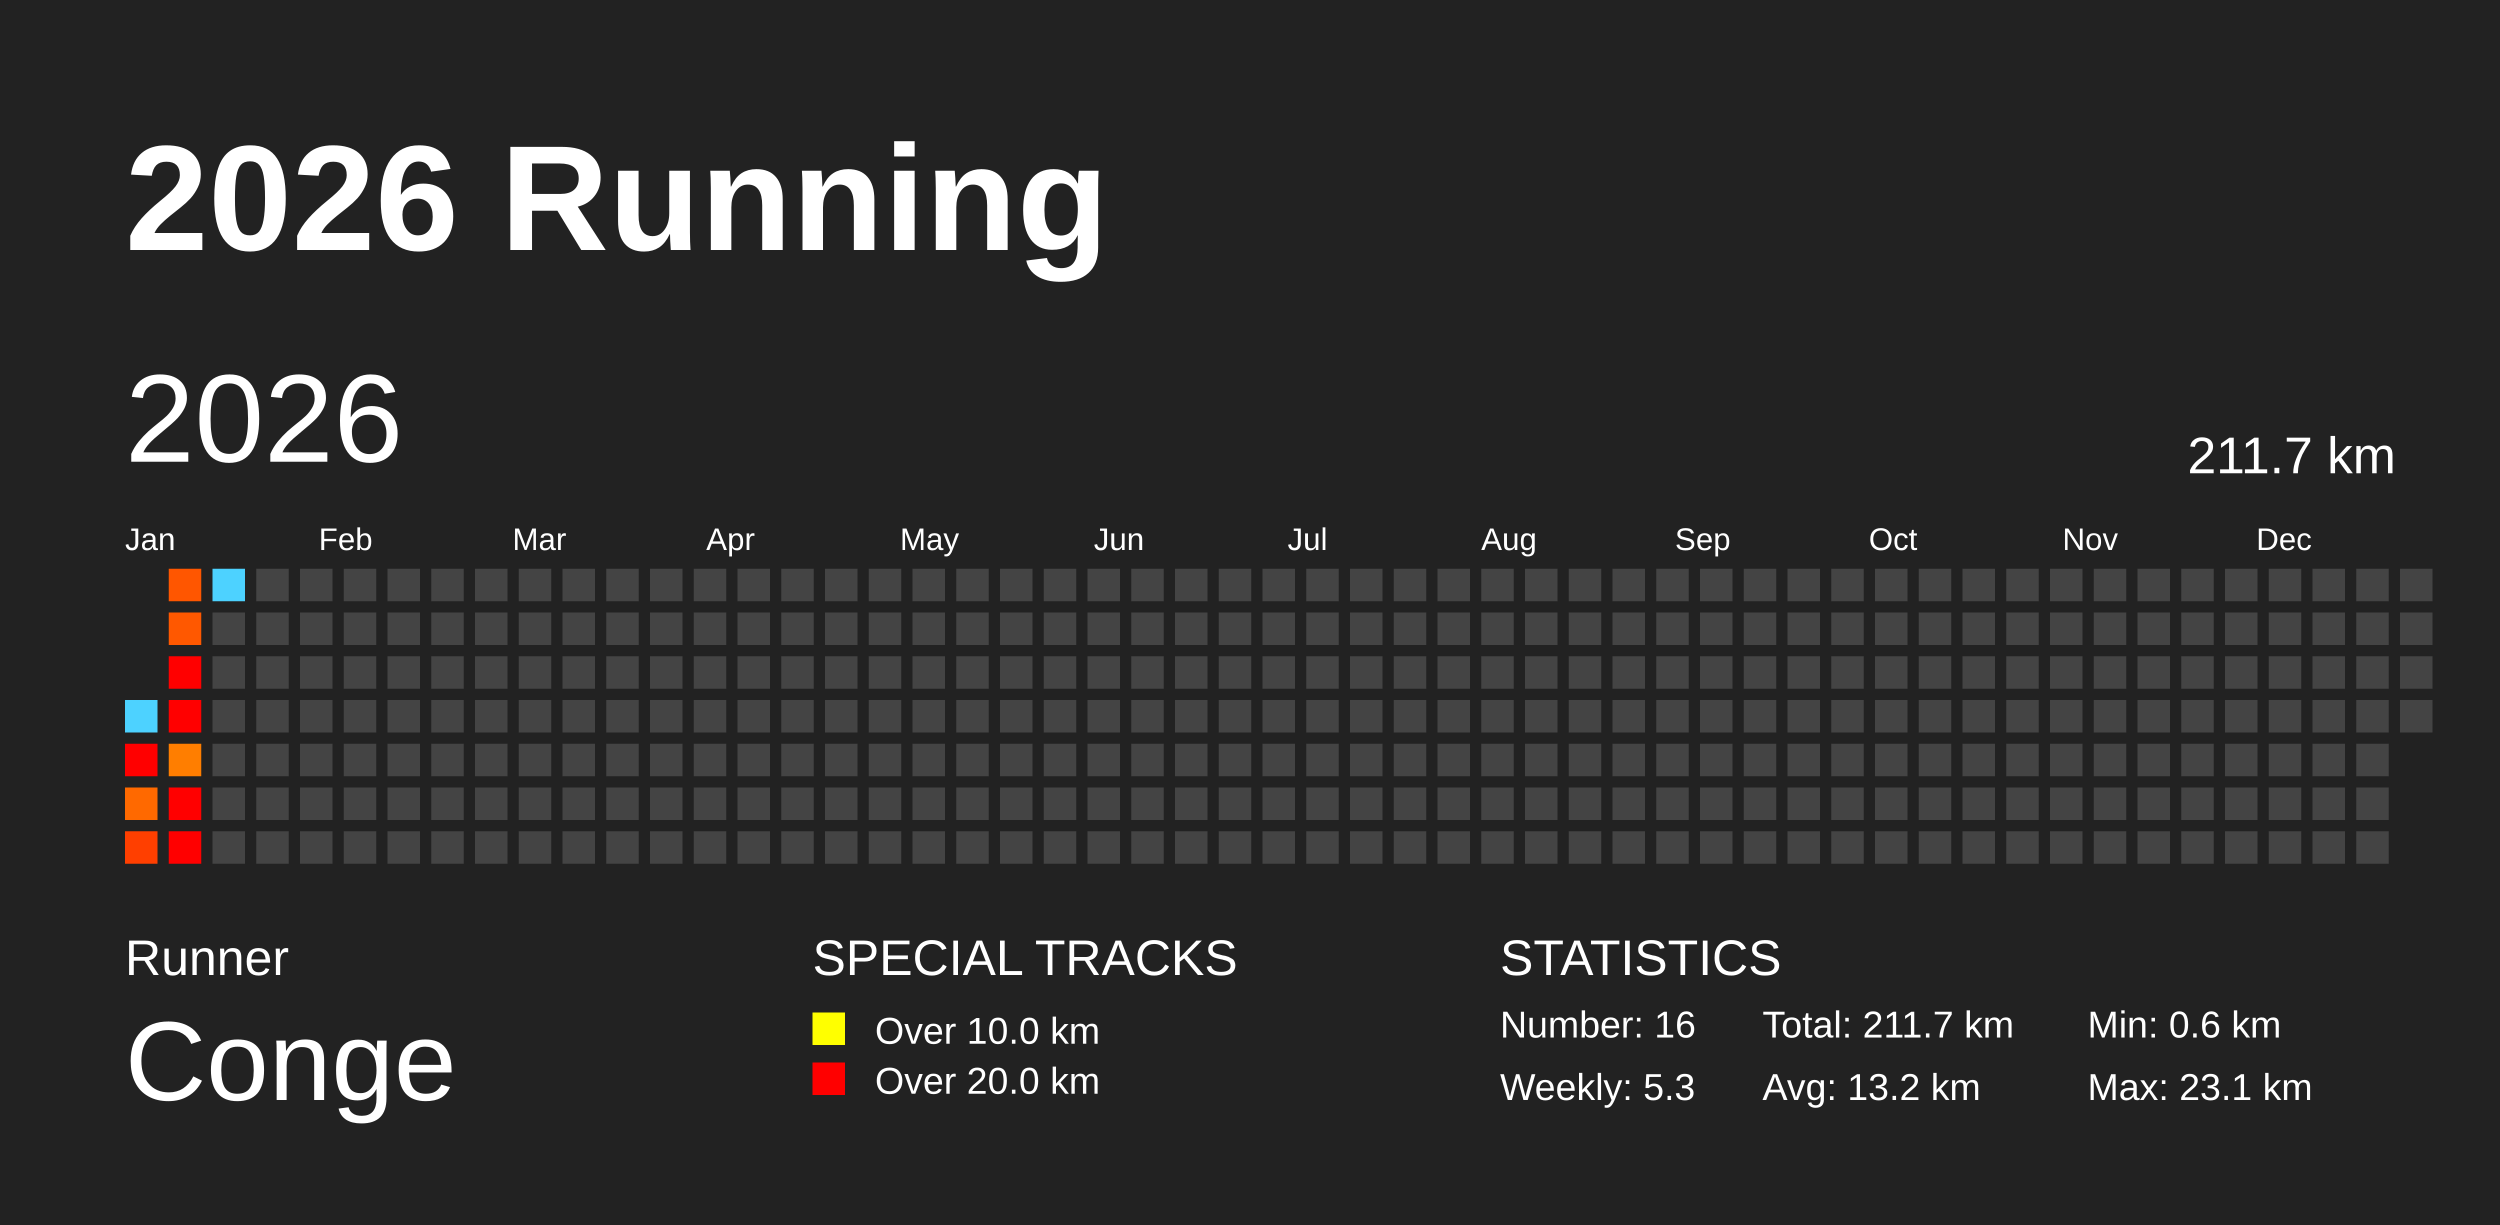
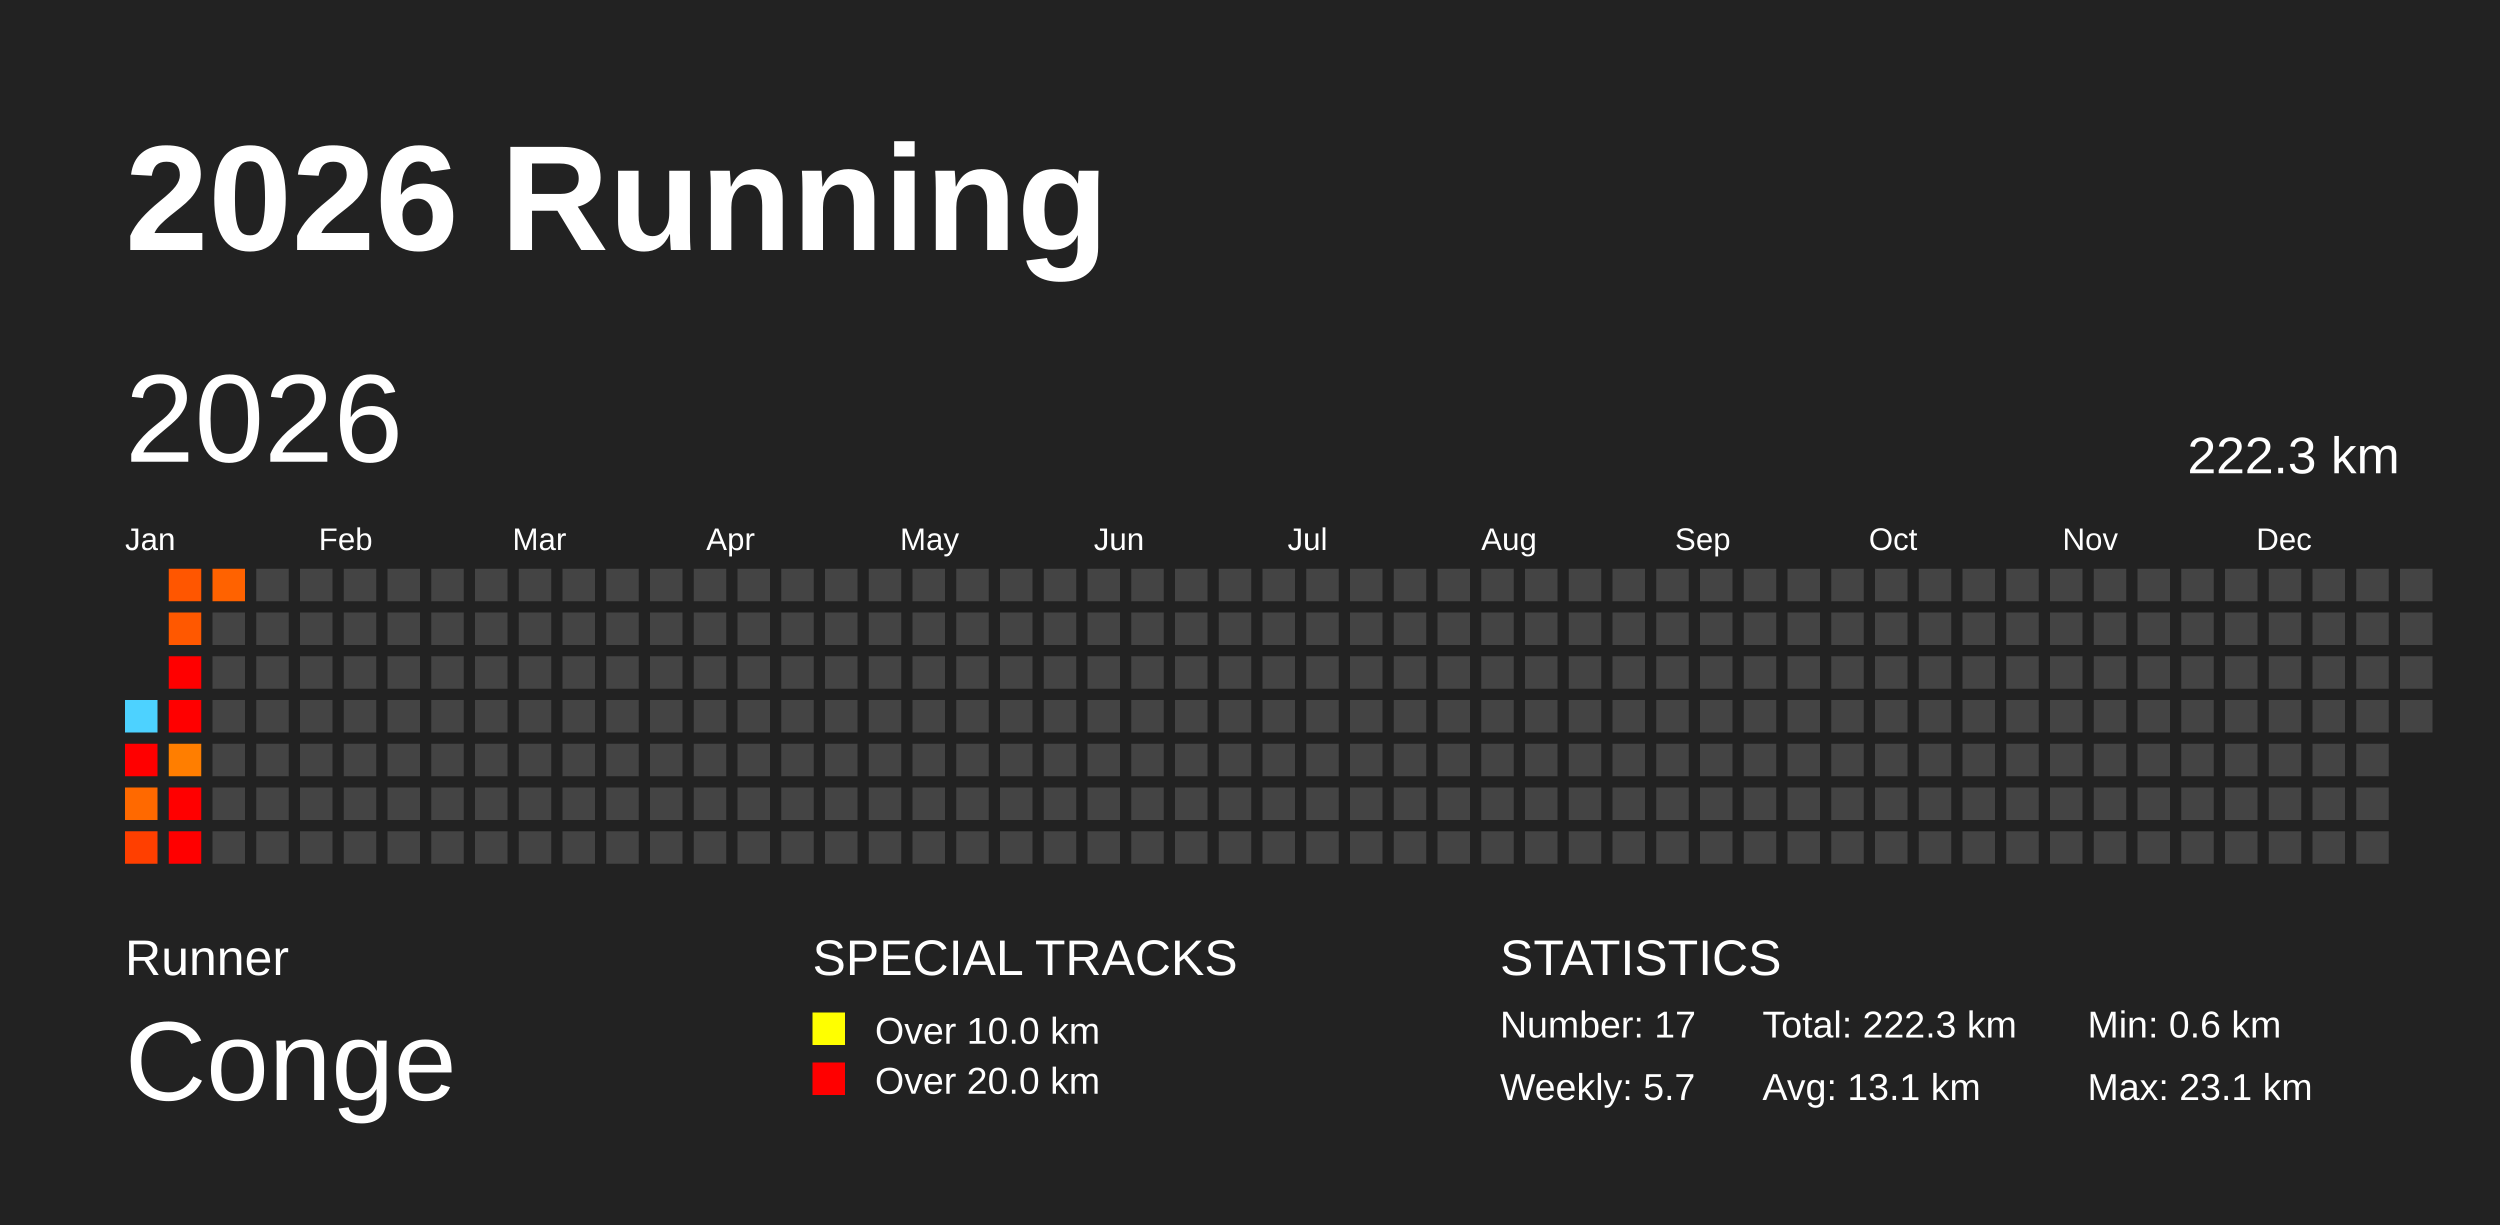
<svg xmlns="http://www.w3.org/2000/svg" baseProfile="full" height="98mm" version="1.1" viewBox="0,0,200,98" width="200mm">
  <defs />
  <rect fill="#222222" height="98" width="200" x="0" y="0" />
  <text fill="#FFFFFF" style="font-size:12px; font-family:Arial; font-weight:bold;" x="10" y="20">2026 Running</text>
  <text fill="#FFFFFF" style="font-size:4px; font-family:Arial" x="10" y="78">Runner</text>
  <text fill="#FFFFFF" style="font-size:9px; font-family:Arial" x="10" y="88">Conge</text>
  <text fill="#FFFFFF" style="font-size:4px; font-family:Arial" x="65" y="78">SPECIAL TRACKS</text>
  <rect fill="yellow" height="2.6" width="2.6" x="65" y="81" />
  <text fill="#FFFFFF" style="font-size:3px; font-family:Arial" x="70" y="83.5">Over 10.0 km</text>
  <rect fill="red" height="2.6" width="2.6" x="65" y="85" />
  <text fill="#FFFFFF" style="font-size:3px; font-family:Arial" x="70" y="87.5">Over 20.0 km</text>
  <text fill="#FFFFFF" style="font-size:4px; font-family:Arial" x="120" y="78">STATISTICS</text>
-   <text fill="#FFFFFF" style="font-size:3px; font-family:Arial" x="120" y="83">Number: 16</text>
-   <text fill="#FFFFFF" style="font-size:3px; font-family:Arial" x="120" y="88">Weekly: 5.3</text>
-   <text fill="#FFFFFF" style="font-size:3px; font-family:Arial" x="141" y="83">Total: 211.7 km</text>
-   <text fill="#FFFFFF" style="font-size:3px; font-family:Arial" x="141" y="88">Avg: 13.2 km</text>
+   <text fill="#FFFFFF" style="font-size:3px; font-family:Arial" x="120" y="83">Number: 17</text>
+   <text fill="#FFFFFF" style="font-size:3px; font-family:Arial" x="120" y="88">Weekly: 5.7</text>
+   <text fill="#FFFFFF" style="font-size:3px; font-family:Arial" x="141" y="83">Total: 222.3 km</text>
+   <text fill="#FFFFFF" style="font-size:3px; font-family:Arial" x="141" y="88">Avg: 13.1 km</text>
  <text fill="#FFFFFF" style="font-size:3px; font-family:Arial" x="167" y="83">Min: 0.6 km</text>
  <text fill="#FFFFFF" style="font-size:3px; font-family:Arial" x="167" y="88">Max: 23.1 km</text>
  <text dominant-baseline="hanging" fill="#FFFFFF" style="font-size:10.0px; font-family:Arial;" x="10" y="30">2026</text>
-   <text dominant-baseline="hanging" fill="#FFFFFF" style="font-size:4.125px; font-family:Arial;" x="175" y="35">211.7 km</text>
+   <text dominant-baseline="hanging" fill="#FFFFFF" style="font-size:4.125px; font-family:Arial;" x="175" y="35">222.3 km</text>
  <text fill="#FFFFFF" style="font-size:2.5px; font-family:Arial" x="10.0" y="44">Jan</text>
  <text fill="#FFFFFF" style="font-size:2.5px; font-family:Arial" x="25.5" y="44">Feb</text>
  <text fill="#FFFFFF" style="font-size:2.5px; font-family:Arial" x="41.0" y="44">Mar</text>
  <text fill="#FFFFFF" style="font-size:2.5px; font-family:Arial" x="56.5" y="44">Apr</text>
  <text fill="#FFFFFF" style="font-size:2.5px; font-family:Arial" x="72.0" y="44">May</text>
  <text fill="#FFFFFF" style="font-size:2.5px; font-family:Arial" x="87.5" y="44">Jun</text>
  <text fill="#FFFFFF" style="font-size:2.5px; font-family:Arial" x="103.0" y="44">Jul</text>
  <text fill="#FFFFFF" style="font-size:2.5px; font-family:Arial" x="118.5" y="44">Aug</text>
  <text fill="#FFFFFF" style="font-size:2.5px; font-family:Arial" x="134.0" y="44">Sep</text>
  <text fill="#FFFFFF" style="font-size:2.5px; font-family:Arial" x="149.5" y="44">Oct</text>
  <text fill="#FFFFFF" style="font-size:2.5px; font-family:Arial" x="165.0" y="44">Nov</text>
  <text fill="#FFFFFF" style="font-size:2.5px; font-family:Arial" x="180.5" y="44">Dec</text>
  <rect fill="#4dd2ff" height="2.6" width="2.6" x="10.0" y="56.0" />
  <rect fill="red" height="2.6" width="2.6" x="10.0" y="59.5" />
  <rect fill="#ff6900" height="2.6" width="2.6" x="10.0" y="63.0" />
  <rect fill="#ff3f00" height="2.6" width="2.6" x="10.0" y="66.5" />
  <rect fill="#ff5600" height="2.6" width="2.6" x="13.5" y="45.5" />
  <rect fill="#ff5800" height="2.6" width="2.6" x="13.5" y="49.0" />
  <rect fill="red" height="2.6" width="2.6" x="13.5" y="52.5" />
  <rect fill="red" height="2.6" width="2.6" x="13.5" y="56.0" />
  <rect fill="#ff7e00" height="2.6" width="2.6" x="13.5" y="59.5" />
  <rect fill="red" height="2.6" width="2.6" x="13.5" y="63.0" />
  <rect fill="red" height="2.6" width="2.6" x="13.5" y="66.5" />
-   <rect fill="#4dd2ff" height="2.6" width="2.6" x="17.0" y="45.5" />
+   <rect fill="#ff6200" height="2.6" width="2.6" x="17.0" y="45.5" />
  <rect fill="#444444" height="2.6" width="2.6" x="17.0" y="49.0" />
  <rect fill="#444444" height="2.6" width="2.6" x="17.0" y="52.5" />
  <rect fill="#444444" height="2.6" width="2.6" x="17.0" y="56.0" />
  <rect fill="#444444" height="2.6" width="2.6" x="17.0" y="59.5" />
  <rect fill="#444444" height="2.6" width="2.6" x="17.0" y="63.0" />
  <rect fill="#444444" height="2.6" width="2.6" x="17.0" y="66.5" />
  <rect fill="#444444" height="2.6" width="2.6" x="20.5" y="45.5" />
  <rect fill="#444444" height="2.6" width="2.6" x="20.5" y="49.0" />
  <rect fill="#444444" height="2.6" width="2.6" x="20.5" y="52.5" />
  <rect fill="#444444" height="2.6" width="2.6" x="20.5" y="56.0" />
  <rect fill="#444444" height="2.6" width="2.6" x="20.5" y="59.5" />
  <rect fill="#444444" height="2.6" width="2.6" x="20.5" y="63.0" />
  <rect fill="#444444" height="2.6" width="2.6" x="20.5" y="66.5" />
  <rect fill="#444444" height="2.6" width="2.6" x="24.0" y="45.5" />
  <rect fill="#444444" height="2.6" width="2.6" x="24.0" y="49.0" />
  <rect fill="#444444" height="2.6" width="2.6" x="24.0" y="52.5" />
  <rect fill="#444444" height="2.6" width="2.6" x="24.0" y="56.0" />
  <rect fill="#444444" height="2.6" width="2.6" x="24.0" y="59.5" />
  <rect fill="#444444" height="2.6" width="2.6" x="24.0" y="63.0" />
  <rect fill="#444444" height="2.6" width="2.6" x="24.0" y="66.5" />
  <rect fill="#444444" height="2.6" width="2.6" x="27.5" y="45.5" />
  <rect fill="#444444" height="2.6" width="2.6" x="27.5" y="49.0" />
  <rect fill="#444444" height="2.6" width="2.6" x="27.5" y="52.5" />
  <rect fill="#444444" height="2.6" width="2.6" x="27.5" y="56.0" />
  <rect fill="#444444" height="2.6" width="2.6" x="27.5" y="59.5" />
  <rect fill="#444444" height="2.6" width="2.6" x="27.5" y="63.0" />
  <rect fill="#444444" height="2.6" width="2.6" x="27.5" y="66.5" />
  <rect fill="#444444" height="2.6" width="2.6" x="31.0" y="45.5" />
  <rect fill="#444444" height="2.6" width="2.6" x="31.0" y="49.0" />
  <rect fill="#444444" height="2.6" width="2.6" x="31.0" y="52.5" />
  <rect fill="#444444" height="2.6" width="2.6" x="31.0" y="56.0" />
  <rect fill="#444444" height="2.6" width="2.6" x="31.0" y="59.5" />
  <rect fill="#444444" height="2.6" width="2.6" x="31.0" y="63.0" />
  <rect fill="#444444" height="2.6" width="2.6" x="31.0" y="66.5" />
  <rect fill="#444444" height="2.6" width="2.6" x="34.5" y="45.5" />
  <rect fill="#444444" height="2.6" width="2.6" x="34.5" y="49.0" />
  <rect fill="#444444" height="2.6" width="2.6" x="34.5" y="52.5" />
  <rect fill="#444444" height="2.6" width="2.6" x="34.5" y="56.0" />
  <rect fill="#444444" height="2.6" width="2.6" x="34.5" y="59.5" />
  <rect fill="#444444" height="2.6" width="2.6" x="34.5" y="63.0" />
  <rect fill="#444444" height="2.6" width="2.6" x="34.5" y="66.5" />
  <rect fill="#444444" height="2.6" width="2.6" x="38.0" y="45.5" />
  <rect fill="#444444" height="2.6" width="2.6" x="38.0" y="49.0" />
  <rect fill="#444444" height="2.6" width="2.6" x="38.0" y="52.5" />
  <rect fill="#444444" height="2.6" width="2.6" x="38.0" y="56.0" />
  <rect fill="#444444" height="2.6" width="2.6" x="38.0" y="59.5" />
  <rect fill="#444444" height="2.6" width="2.6" x="38.0" y="63.0" />
  <rect fill="#444444" height="2.6" width="2.6" x="38.0" y="66.5" />
  <rect fill="#444444" height="2.6" width="2.6" x="41.5" y="45.5" />
  <rect fill="#444444" height="2.6" width="2.6" x="41.5" y="49.0" />
  <rect fill="#444444" height="2.6" width="2.6" x="41.5" y="52.5" />
  <rect fill="#444444" height="2.6" width="2.6" x="41.5" y="56.0" />
  <rect fill="#444444" height="2.6" width="2.6" x="41.5" y="59.5" />
  <rect fill="#444444" height="2.6" width="2.6" x="41.5" y="63.0" />
  <rect fill="#444444" height="2.6" width="2.6" x="41.5" y="66.5" />
  <rect fill="#444444" height="2.6" width="2.6" x="45.0" y="45.5" />
  <rect fill="#444444" height="2.6" width="2.6" x="45.0" y="49.0" />
  <rect fill="#444444" height="2.6" width="2.6" x="45.0" y="52.5" />
  <rect fill="#444444" height="2.6" width="2.6" x="45.0" y="56.0" />
  <rect fill="#444444" height="2.6" width="2.6" x="45.0" y="59.5" />
  <rect fill="#444444" height="2.6" width="2.6" x="45.0" y="63.0" />
  <rect fill="#444444" height="2.6" width="2.6" x="45.0" y="66.5" />
  <rect fill="#444444" height="2.6" width="2.6" x="48.5" y="45.5" />
  <rect fill="#444444" height="2.6" width="2.6" x="48.5" y="49.0" />
  <rect fill="#444444" height="2.6" width="2.6" x="48.5" y="52.5" />
  <rect fill="#444444" height="2.6" width="2.6" x="48.5" y="56.0" />
  <rect fill="#444444" height="2.6" width="2.6" x="48.5" y="59.5" />
  <rect fill="#444444" height="2.6" width="2.6" x="48.5" y="63.0" />
  <rect fill="#444444" height="2.6" width="2.6" x="48.5" y="66.5" />
  <rect fill="#444444" height="2.6" width="2.6" x="52.0" y="45.5" />
  <rect fill="#444444" height="2.6" width="2.6" x="52.0" y="49.0" />
  <rect fill="#444444" height="2.6" width="2.6" x="52.0" y="52.5" />
  <rect fill="#444444" height="2.6" width="2.6" x="52.0" y="56.0" />
  <rect fill="#444444" height="2.6" width="2.6" x="52.0" y="59.5" />
  <rect fill="#444444" height="2.6" width="2.6" x="52.0" y="63.0" />
  <rect fill="#444444" height="2.6" width="2.6" x="52.0" y="66.5" />
  <rect fill="#444444" height="2.6" width="2.6" x="55.5" y="45.5" />
  <rect fill="#444444" height="2.6" width="2.6" x="55.5" y="49.0" />
  <rect fill="#444444" height="2.6" width="2.6" x="55.5" y="52.5" />
  <rect fill="#444444" height="2.6" width="2.6" x="55.5" y="56.0" />
  <rect fill="#444444" height="2.6" width="2.6" x="55.5" y="59.5" />
  <rect fill="#444444" height="2.6" width="2.6" x="55.5" y="63.0" />
  <rect fill="#444444" height="2.6" width="2.6" x="55.5" y="66.5" />
  <rect fill="#444444" height="2.6" width="2.6" x="59.0" y="45.5" />
  <rect fill="#444444" height="2.6" width="2.6" x="59.0" y="49.0" />
  <rect fill="#444444" height="2.6" width="2.6" x="59.0" y="52.5" />
  <rect fill="#444444" height="2.6" width="2.6" x="59.0" y="56.0" />
  <rect fill="#444444" height="2.6" width="2.6" x="59.0" y="59.5" />
  <rect fill="#444444" height="2.6" width="2.6" x="59.0" y="63.0" />
  <rect fill="#444444" height="2.6" width="2.6" x="59.0" y="66.5" />
  <rect fill="#444444" height="2.6" width="2.6" x="62.5" y="45.5" />
  <rect fill="#444444" height="2.6" width="2.6" x="62.5" y="49.0" />
  <rect fill="#444444" height="2.6" width="2.6" x="62.5" y="52.5" />
  <rect fill="#444444" height="2.6" width="2.6" x="62.5" y="56.0" />
  <rect fill="#444444" height="2.6" width="2.6" x="62.5" y="59.5" />
  <rect fill="#444444" height="2.6" width="2.6" x="62.5" y="63.0" />
  <rect fill="#444444" height="2.6" width="2.6" x="62.5" y="66.5" />
  <rect fill="#444444" height="2.6" width="2.6" x="66.0" y="45.5" />
  <rect fill="#444444" height="2.6" width="2.6" x="66.0" y="49.0" />
  <rect fill="#444444" height="2.6" width="2.6" x="66.0" y="52.5" />
  <rect fill="#444444" height="2.6" width="2.6" x="66.0" y="56.0" />
  <rect fill="#444444" height="2.6" width="2.6" x="66.0" y="59.5" />
  <rect fill="#444444" height="2.6" width="2.6" x="66.0" y="63.0" />
  <rect fill="#444444" height="2.6" width="2.6" x="66.0" y="66.5" />
  <rect fill="#444444" height="2.6" width="2.6" x="69.5" y="45.5" />
  <rect fill="#444444" height="2.6" width="2.6" x="69.5" y="49.0" />
  <rect fill="#444444" height="2.6" width="2.6" x="69.5" y="52.5" />
  <rect fill="#444444" height="2.6" width="2.6" x="69.5" y="56.0" />
  <rect fill="#444444" height="2.6" width="2.6" x="69.5" y="59.5" />
  <rect fill="#444444" height="2.6" width="2.6" x="69.5" y="63.0" />
  <rect fill="#444444" height="2.6" width="2.6" x="69.5" y="66.5" />
  <rect fill="#444444" height="2.6" width="2.6" x="73.0" y="45.5" />
  <rect fill="#444444" height="2.6" width="2.6" x="73.0" y="49.0" />
  <rect fill="#444444" height="2.6" width="2.6" x="73.0" y="52.5" />
  <rect fill="#444444" height="2.6" width="2.6" x="73.0" y="56.0" />
  <rect fill="#444444" height="2.6" width="2.6" x="73.0" y="59.5" />
  <rect fill="#444444" height="2.6" width="2.6" x="73.0" y="63.0" />
  <rect fill="#444444" height="2.6" width="2.6" x="73.0" y="66.5" />
  <rect fill="#444444" height="2.6" width="2.6" x="76.5" y="45.5" />
  <rect fill="#444444" height="2.6" width="2.6" x="76.5" y="49.0" />
  <rect fill="#444444" height="2.6" width="2.6" x="76.5" y="52.5" />
  <rect fill="#444444" height="2.6" width="2.6" x="76.5" y="56.0" />
  <rect fill="#444444" height="2.6" width="2.6" x="76.5" y="59.5" />
  <rect fill="#444444" height="2.6" width="2.6" x="76.5" y="63.0" />
  <rect fill="#444444" height="2.6" width="2.6" x="76.5" y="66.5" />
  <rect fill="#444444" height="2.6" width="2.6" x="80.0" y="45.5" />
  <rect fill="#444444" height="2.6" width="2.6" x="80.0" y="49.0" />
  <rect fill="#444444" height="2.6" width="2.6" x="80.0" y="52.5" />
  <rect fill="#444444" height="2.6" width="2.6" x="80.0" y="56.0" />
  <rect fill="#444444" height="2.6" width="2.6" x="80.0" y="59.5" />
  <rect fill="#444444" height="2.6" width="2.6" x="80.0" y="63.0" />
  <rect fill="#444444" height="2.6" width="2.6" x="80.0" y="66.5" />
  <rect fill="#444444" height="2.6" width="2.6" x="83.5" y="45.5" />
  <rect fill="#444444" height="2.6" width="2.6" x="83.5" y="49.0" />
  <rect fill="#444444" height="2.6" width="2.6" x="83.5" y="52.5" />
  <rect fill="#444444" height="2.6" width="2.6" x="83.5" y="56.0" />
  <rect fill="#444444" height="2.6" width="2.6" x="83.5" y="59.5" />
  <rect fill="#444444" height="2.6" width="2.6" x="83.5" y="63.0" />
  <rect fill="#444444" height="2.6" width="2.6" x="83.5" y="66.5" />
  <rect fill="#444444" height="2.6" width="2.6" x="87.0" y="45.5" />
  <rect fill="#444444" height="2.6" width="2.6" x="87.0" y="49.0" />
  <rect fill="#444444" height="2.6" width="2.6" x="87.0" y="52.5" />
  <rect fill="#444444" height="2.6" width="2.6" x="87.0" y="56.0" />
  <rect fill="#444444" height="2.6" width="2.6" x="87.0" y="59.5" />
  <rect fill="#444444" height="2.6" width="2.6" x="87.0" y="63.0" />
  <rect fill="#444444" height="2.6" width="2.6" x="87.0" y="66.5" />
  <rect fill="#444444" height="2.6" width="2.6" x="90.5" y="45.5" />
  <rect fill="#444444" height="2.6" width="2.6" x="90.5" y="49.0" />
  <rect fill="#444444" height="2.6" width="2.6" x="90.5" y="52.5" />
  <rect fill="#444444" height="2.6" width="2.6" x="90.5" y="56.0" />
  <rect fill="#444444" height="2.6" width="2.6" x="90.5" y="59.5" />
  <rect fill="#444444" height="2.6" width="2.6" x="90.5" y="63.0" />
  <rect fill="#444444" height="2.6" width="2.6" x="90.5" y="66.5" />
  <rect fill="#444444" height="2.6" width="2.6" x="94.0" y="45.5" />
  <rect fill="#444444" height="2.6" width="2.6" x="94.0" y="49.0" />
  <rect fill="#444444" height="2.6" width="2.6" x="94.0" y="52.5" />
  <rect fill="#444444" height="2.6" width="2.6" x="94.0" y="56.0" />
  <rect fill="#444444" height="2.6" width="2.6" x="94.0" y="59.5" />
  <rect fill="#444444" height="2.6" width="2.6" x="94.0" y="63.0" />
  <rect fill="#444444" height="2.6" width="2.6" x="94.0" y="66.5" />
  <rect fill="#444444" height="2.6" width="2.6" x="97.5" y="45.5" />
  <rect fill="#444444" height="2.6" width="2.6" x="97.5" y="49.0" />
  <rect fill="#444444" height="2.6" width="2.6" x="97.5" y="52.5" />
  <rect fill="#444444" height="2.6" width="2.6" x="97.5" y="56.0" />
  <rect fill="#444444" height="2.6" width="2.6" x="97.5" y="59.5" />
  <rect fill="#444444" height="2.6" width="2.6" x="97.5" y="63.0" />
  <rect fill="#444444" height="2.6" width="2.6" x="97.5" y="66.5" />
  <rect fill="#444444" height="2.6" width="2.6" x="101.0" y="45.5" />
  <rect fill="#444444" height="2.6" width="2.6" x="101.0" y="49.0" />
  <rect fill="#444444" height="2.6" width="2.6" x="101.0" y="52.5" />
  <rect fill="#444444" height="2.6" width="2.6" x="101.0" y="56.0" />
  <rect fill="#444444" height="2.6" width="2.6" x="101.0" y="59.5" />
  <rect fill="#444444" height="2.6" width="2.6" x="101.0" y="63.0" />
  <rect fill="#444444" height="2.6" width="2.6" x="101.0" y="66.5" />
  <rect fill="#444444" height="2.6" width="2.6" x="104.5" y="45.5" />
  <rect fill="#444444" height="2.6" width="2.6" x="104.5" y="49.0" />
  <rect fill="#444444" height="2.6" width="2.6" x="104.5" y="52.5" />
  <rect fill="#444444" height="2.6" width="2.6" x="104.5" y="56.0" />
  <rect fill="#444444" height="2.6" width="2.6" x="104.5" y="59.5" />
  <rect fill="#444444" height="2.6" width="2.6" x="104.5" y="63.0" />
  <rect fill="#444444" height="2.6" width="2.6" x="104.5" y="66.5" />
  <rect fill="#444444" height="2.6" width="2.6" x="108.0" y="45.5" />
  <rect fill="#444444" height="2.6" width="2.6" x="108.0" y="49.0" />
  <rect fill="#444444" height="2.6" width="2.6" x="108.0" y="52.5" />
  <rect fill="#444444" height="2.6" width="2.6" x="108.0" y="56.0" />
  <rect fill="#444444" height="2.6" width="2.6" x="108.0" y="59.5" />
  <rect fill="#444444" height="2.6" width="2.6" x="108.0" y="63.0" />
  <rect fill="#444444" height="2.6" width="2.6" x="108.0" y="66.5" />
  <rect fill="#444444" height="2.6" width="2.6" x="111.5" y="45.5" />
  <rect fill="#444444" height="2.6" width="2.6" x="111.5" y="49.0" />
  <rect fill="#444444" height="2.6" width="2.6" x="111.5" y="52.5" />
  <rect fill="#444444" height="2.6" width="2.6" x="111.5" y="56.0" />
  <rect fill="#444444" height="2.6" width="2.6" x="111.5" y="59.5" />
  <rect fill="#444444" height="2.6" width="2.6" x="111.5" y="63.0" />
  <rect fill="#444444" height="2.6" width="2.6" x="111.5" y="66.5" />
  <rect fill="#444444" height="2.6" width="2.6" x="115.0" y="45.5" />
  <rect fill="#444444" height="2.6" width="2.6" x="115.0" y="49.0" />
  <rect fill="#444444" height="2.6" width="2.6" x="115.0" y="52.5" />
  <rect fill="#444444" height="2.6" width="2.6" x="115.0" y="56.0" />
  <rect fill="#444444" height="2.6" width="2.6" x="115.0" y="59.5" />
  <rect fill="#444444" height="2.6" width="2.6" x="115.0" y="63.0" />
  <rect fill="#444444" height="2.6" width="2.6" x="115.0" y="66.5" />
  <rect fill="#444444" height="2.6" width="2.6" x="118.5" y="45.5" />
  <rect fill="#444444" height="2.6" width="2.6" x="118.5" y="49.0" />
  <rect fill="#444444" height="2.6" width="2.6" x="118.5" y="52.5" />
  <rect fill="#444444" height="2.6" width="2.6" x="118.5" y="56.0" />
  <rect fill="#444444" height="2.6" width="2.6" x="118.5" y="59.5" />
  <rect fill="#444444" height="2.6" width="2.6" x="118.5" y="63.0" />
  <rect fill="#444444" height="2.6" width="2.6" x="118.5" y="66.5" />
  <rect fill="#444444" height="2.6" width="2.6" x="122.0" y="45.5" />
  <rect fill="#444444" height="2.6" width="2.6" x="122.0" y="49.0" />
  <rect fill="#444444" height="2.6" width="2.6" x="122.0" y="52.5" />
  <rect fill="#444444" height="2.6" width="2.6" x="122.0" y="56.0" />
  <rect fill="#444444" height="2.6" width="2.6" x="122.0" y="59.5" />
  <rect fill="#444444" height="2.6" width="2.6" x="122.0" y="63.0" />
  <rect fill="#444444" height="2.6" width="2.6" x="122.0" y="66.5" />
  <rect fill="#444444" height="2.6" width="2.6" x="125.5" y="45.5" />
  <rect fill="#444444" height="2.6" width="2.6" x="125.5" y="49.0" />
  <rect fill="#444444" height="2.6" width="2.6" x="125.5" y="52.5" />
  <rect fill="#444444" height="2.6" width="2.6" x="125.5" y="56.0" />
  <rect fill="#444444" height="2.6" width="2.6" x="125.5" y="59.5" />
  <rect fill="#444444" height="2.6" width="2.6" x="125.5" y="63.0" />
  <rect fill="#444444" height="2.6" width="2.6" x="125.5" y="66.5" />
  <rect fill="#444444" height="2.6" width="2.6" x="129.0" y="45.5" />
  <rect fill="#444444" height="2.6" width="2.6" x="129.0" y="49.0" />
  <rect fill="#444444" height="2.6" width="2.6" x="129.0" y="52.5" />
  <rect fill="#444444" height="2.6" width="2.6" x="129.0" y="56.0" />
  <rect fill="#444444" height="2.6" width="2.6" x="129.0" y="59.5" />
  <rect fill="#444444" height="2.6" width="2.6" x="129.0" y="63.0" />
  <rect fill="#444444" height="2.6" width="2.6" x="129.0" y="66.5" />
  <rect fill="#444444" height="2.6" width="2.6" x="132.5" y="45.5" />
  <rect fill="#444444" height="2.6" width="2.6" x="132.5" y="49.0" />
  <rect fill="#444444" height="2.6" width="2.6" x="132.5" y="52.5" />
  <rect fill="#444444" height="2.6" width="2.6" x="132.5" y="56.0" />
  <rect fill="#444444" height="2.6" width="2.6" x="132.5" y="59.5" />
  <rect fill="#444444" height="2.6" width="2.6" x="132.5" y="63.0" />
  <rect fill="#444444" height="2.6" width="2.6" x="132.5" y="66.5" />
  <rect fill="#444444" height="2.6" width="2.6" x="136.0" y="45.5" />
  <rect fill="#444444" height="2.6" width="2.6" x="136.0" y="49.0" />
  <rect fill="#444444" height="2.6" width="2.6" x="136.0" y="52.5" />
  <rect fill="#444444" height="2.6" width="2.6" x="136.0" y="56.0" />
  <rect fill="#444444" height="2.6" width="2.6" x="136.0" y="59.5" />
  <rect fill="#444444" height="2.6" width="2.6" x="136.0" y="63.0" />
  <rect fill="#444444" height="2.6" width="2.6" x="136.0" y="66.5" />
  <rect fill="#444444" height="2.6" width="2.6" x="139.5" y="45.5" />
  <rect fill="#444444" height="2.6" width="2.6" x="139.5" y="49.0" />
  <rect fill="#444444" height="2.6" width="2.6" x="139.5" y="52.5" />
  <rect fill="#444444" height="2.6" width="2.6" x="139.5" y="56.0" />
  <rect fill="#444444" height="2.6" width="2.6" x="139.5" y="59.5" />
  <rect fill="#444444" height="2.6" width="2.6" x="139.5" y="63.0" />
  <rect fill="#444444" height="2.6" width="2.6" x="139.5" y="66.5" />
  <rect fill="#444444" height="2.6" width="2.6" x="143.0" y="45.5" />
  <rect fill="#444444" height="2.6" width="2.6" x="143.0" y="49.0" />
  <rect fill="#444444" height="2.6" width="2.6" x="143.0" y="52.5" />
  <rect fill="#444444" height="2.6" width="2.6" x="143.0" y="56.0" />
  <rect fill="#444444" height="2.6" width="2.6" x="143.0" y="59.5" />
  <rect fill="#444444" height="2.6" width="2.6" x="143.0" y="63.0" />
  <rect fill="#444444" height="2.6" width="2.6" x="143.0" y="66.5" />
  <rect fill="#444444" height="2.6" width="2.6" x="146.5" y="45.5" />
  <rect fill="#444444" height="2.6" width="2.6" x="146.5" y="49.0" />
  <rect fill="#444444" height="2.6" width="2.6" x="146.5" y="52.5" />
  <rect fill="#444444" height="2.6" width="2.6" x="146.5" y="56.0" />
  <rect fill="#444444" height="2.6" width="2.6" x="146.5" y="59.5" />
  <rect fill="#444444" height="2.6" width="2.6" x="146.5" y="63.0" />
  <rect fill="#444444" height="2.6" width="2.6" x="146.5" y="66.5" />
  <rect fill="#444444" height="2.6" width="2.6" x="150.0" y="45.5" />
  <rect fill="#444444" height="2.6" width="2.6" x="150.0" y="49.0" />
  <rect fill="#444444" height="2.6" width="2.6" x="150.0" y="52.5" />
  <rect fill="#444444" height="2.6" width="2.6" x="150.0" y="56.0" />
  <rect fill="#444444" height="2.6" width="2.6" x="150.0" y="59.5" />
  <rect fill="#444444" height="2.6" width="2.6" x="150.0" y="63.0" />
  <rect fill="#444444" height="2.6" width="2.6" x="150.0" y="66.5" />
  <rect fill="#444444" height="2.6" width="2.6" x="153.5" y="45.5" />
  <rect fill="#444444" height="2.6" width="2.6" x="153.5" y="49.0" />
  <rect fill="#444444" height="2.6" width="2.6" x="153.5" y="52.5" />
  <rect fill="#444444" height="2.6" width="2.6" x="153.5" y="56.0" />
  <rect fill="#444444" height="2.6" width="2.6" x="153.5" y="59.5" />
  <rect fill="#444444" height="2.6" width="2.6" x="153.5" y="63.0" />
  <rect fill="#444444" height="2.6" width="2.6" x="153.5" y="66.5" />
  <rect fill="#444444" height="2.6" width="2.6" x="157.0" y="45.5" />
  <rect fill="#444444" height="2.6" width="2.6" x="157.0" y="49.0" />
  <rect fill="#444444" height="2.6" width="2.6" x="157.0" y="52.5" />
  <rect fill="#444444" height="2.6" width="2.6" x="157.0" y="56.0" />
  <rect fill="#444444" height="2.6" width="2.6" x="157.0" y="59.5" />
  <rect fill="#444444" height="2.6" width="2.6" x="157.0" y="63.0" />
  <rect fill="#444444" height="2.6" width="2.6" x="157.0" y="66.5" />
  <rect fill="#444444" height="2.6" width="2.6" x="160.5" y="45.5" />
  <rect fill="#444444" height="2.6" width="2.6" x="160.5" y="49.0" />
  <rect fill="#444444" height="2.6" width="2.6" x="160.5" y="52.5" />
  <rect fill="#444444" height="2.6" width="2.6" x="160.5" y="56.0" />
  <rect fill="#444444" height="2.6" width="2.6" x="160.5" y="59.5" />
  <rect fill="#444444" height="2.6" width="2.6" x="160.5" y="63.0" />
  <rect fill="#444444" height="2.6" width="2.6" x="160.5" y="66.5" />
  <rect fill="#444444" height="2.6" width="2.6" x="164.0" y="45.5" />
  <rect fill="#444444" height="2.6" width="2.6" x="164.0" y="49.0" />
  <rect fill="#444444" height="2.6" width="2.6" x="164.0" y="52.5" />
  <rect fill="#444444" height="2.6" width="2.6" x="164.0" y="56.0" />
  <rect fill="#444444" height="2.6" width="2.6" x="164.0" y="59.5" />
  <rect fill="#444444" height="2.6" width="2.6" x="164.0" y="63.0" />
  <rect fill="#444444" height="2.6" width="2.6" x="164.0" y="66.5" />
  <rect fill="#444444" height="2.6" width="2.6" x="167.5" y="45.5" />
  <rect fill="#444444" height="2.6" width="2.6" x="167.5" y="49.0" />
  <rect fill="#444444" height="2.6" width="2.6" x="167.5" y="52.5" />
  <rect fill="#444444" height="2.6" width="2.6" x="167.5" y="56.0" />
  <rect fill="#444444" height="2.6" width="2.6" x="167.5" y="59.5" />
  <rect fill="#444444" height="2.6" width="2.6" x="167.5" y="63.0" />
  <rect fill="#444444" height="2.6" width="2.6" x="167.5" y="66.5" />
  <rect fill="#444444" height="2.6" width="2.6" x="171.0" y="45.5" />
  <rect fill="#444444" height="2.6" width="2.6" x="171.0" y="49.0" />
  <rect fill="#444444" height="2.6" width="2.6" x="171.0" y="52.5" />
  <rect fill="#444444" height="2.6" width="2.6" x="171.0" y="56.0" />
  <rect fill="#444444" height="2.6" width="2.6" x="171.0" y="59.5" />
  <rect fill="#444444" height="2.6" width="2.6" x="171.0" y="63.0" />
  <rect fill="#444444" height="2.6" width="2.6" x="171.0" y="66.5" />
  <rect fill="#444444" height="2.6" width="2.6" x="174.5" y="45.5" />
  <rect fill="#444444" height="2.6" width="2.6" x="174.5" y="49.0" />
  <rect fill="#444444" height="2.6" width="2.6" x="174.5" y="52.5" />
  <rect fill="#444444" height="2.6" width="2.6" x="174.5" y="56.0" />
  <rect fill="#444444" height="2.6" width="2.6" x="174.5" y="59.5" />
  <rect fill="#444444" height="2.6" width="2.6" x="174.5" y="63.0" />
  <rect fill="#444444" height="2.6" width="2.6" x="174.5" y="66.5" />
  <rect fill="#444444" height="2.6" width="2.6" x="178.0" y="45.5" />
  <rect fill="#444444" height="2.6" width="2.6" x="178.0" y="49.0" />
  <rect fill="#444444" height="2.6" width="2.6" x="178.0" y="52.5" />
  <rect fill="#444444" height="2.6" width="2.6" x="178.0" y="56.0" />
  <rect fill="#444444" height="2.6" width="2.6" x="178.0" y="59.5" />
  <rect fill="#444444" height="2.6" width="2.6" x="178.0" y="63.0" />
  <rect fill="#444444" height="2.6" width="2.6" x="178.0" y="66.5" />
  <rect fill="#444444" height="2.6" width="2.6" x="181.5" y="45.5" />
  <rect fill="#444444" height="2.6" width="2.6" x="181.5" y="49.0" />
  <rect fill="#444444" height="2.6" width="2.6" x="181.5" y="52.5" />
  <rect fill="#444444" height="2.6" width="2.6" x="181.5" y="56.0" />
  <rect fill="#444444" height="2.6" width="2.6" x="181.5" y="59.5" />
  <rect fill="#444444" height="2.6" width="2.6" x="181.5" y="63.0" />
  <rect fill="#444444" height="2.6" width="2.6" x="181.5" y="66.5" />
  <rect fill="#444444" height="2.6" width="2.6" x="185.0" y="45.5" />
  <rect fill="#444444" height="2.6" width="2.6" x="185.0" y="49.0" />
  <rect fill="#444444" height="2.6" width="2.6" x="185.0" y="52.5" />
  <rect fill="#444444" height="2.6" width="2.6" x="185.0" y="56.0" />
  <rect fill="#444444" height="2.6" width="2.6" x="185.0" y="59.5" />
  <rect fill="#444444" height="2.6" width="2.6" x="185.0" y="63.0" />
  <rect fill="#444444" height="2.6" width="2.6" x="185.0" y="66.5" />
  <rect fill="#444444" height="2.6" width="2.6" x="188.5" y="45.5" />
  <rect fill="#444444" height="2.6" width="2.6" x="188.5" y="49.0" />
  <rect fill="#444444" height="2.6" width="2.6" x="188.5" y="52.5" />
  <rect fill="#444444" height="2.6" width="2.6" x="188.5" y="56.0" />
  <rect fill="#444444" height="2.6" width="2.6" x="188.5" y="59.5" />
  <rect fill="#444444" height="2.6" width="2.6" x="188.5" y="63.0" />
  <rect fill="#444444" height="2.6" width="2.6" x="188.5" y="66.5" />
  <rect fill="#444444" height="2.6" width="2.6" x="192.0" y="45.5" />
  <rect fill="#444444" height="2.6" width="2.6" x="192.0" y="49.0" />
  <rect fill="#444444" height="2.6" width="2.6" x="192.0" y="52.5" />
  <rect fill="#444444" height="2.6" width="2.6" x="192.0" y="56.0" />
</svg>
